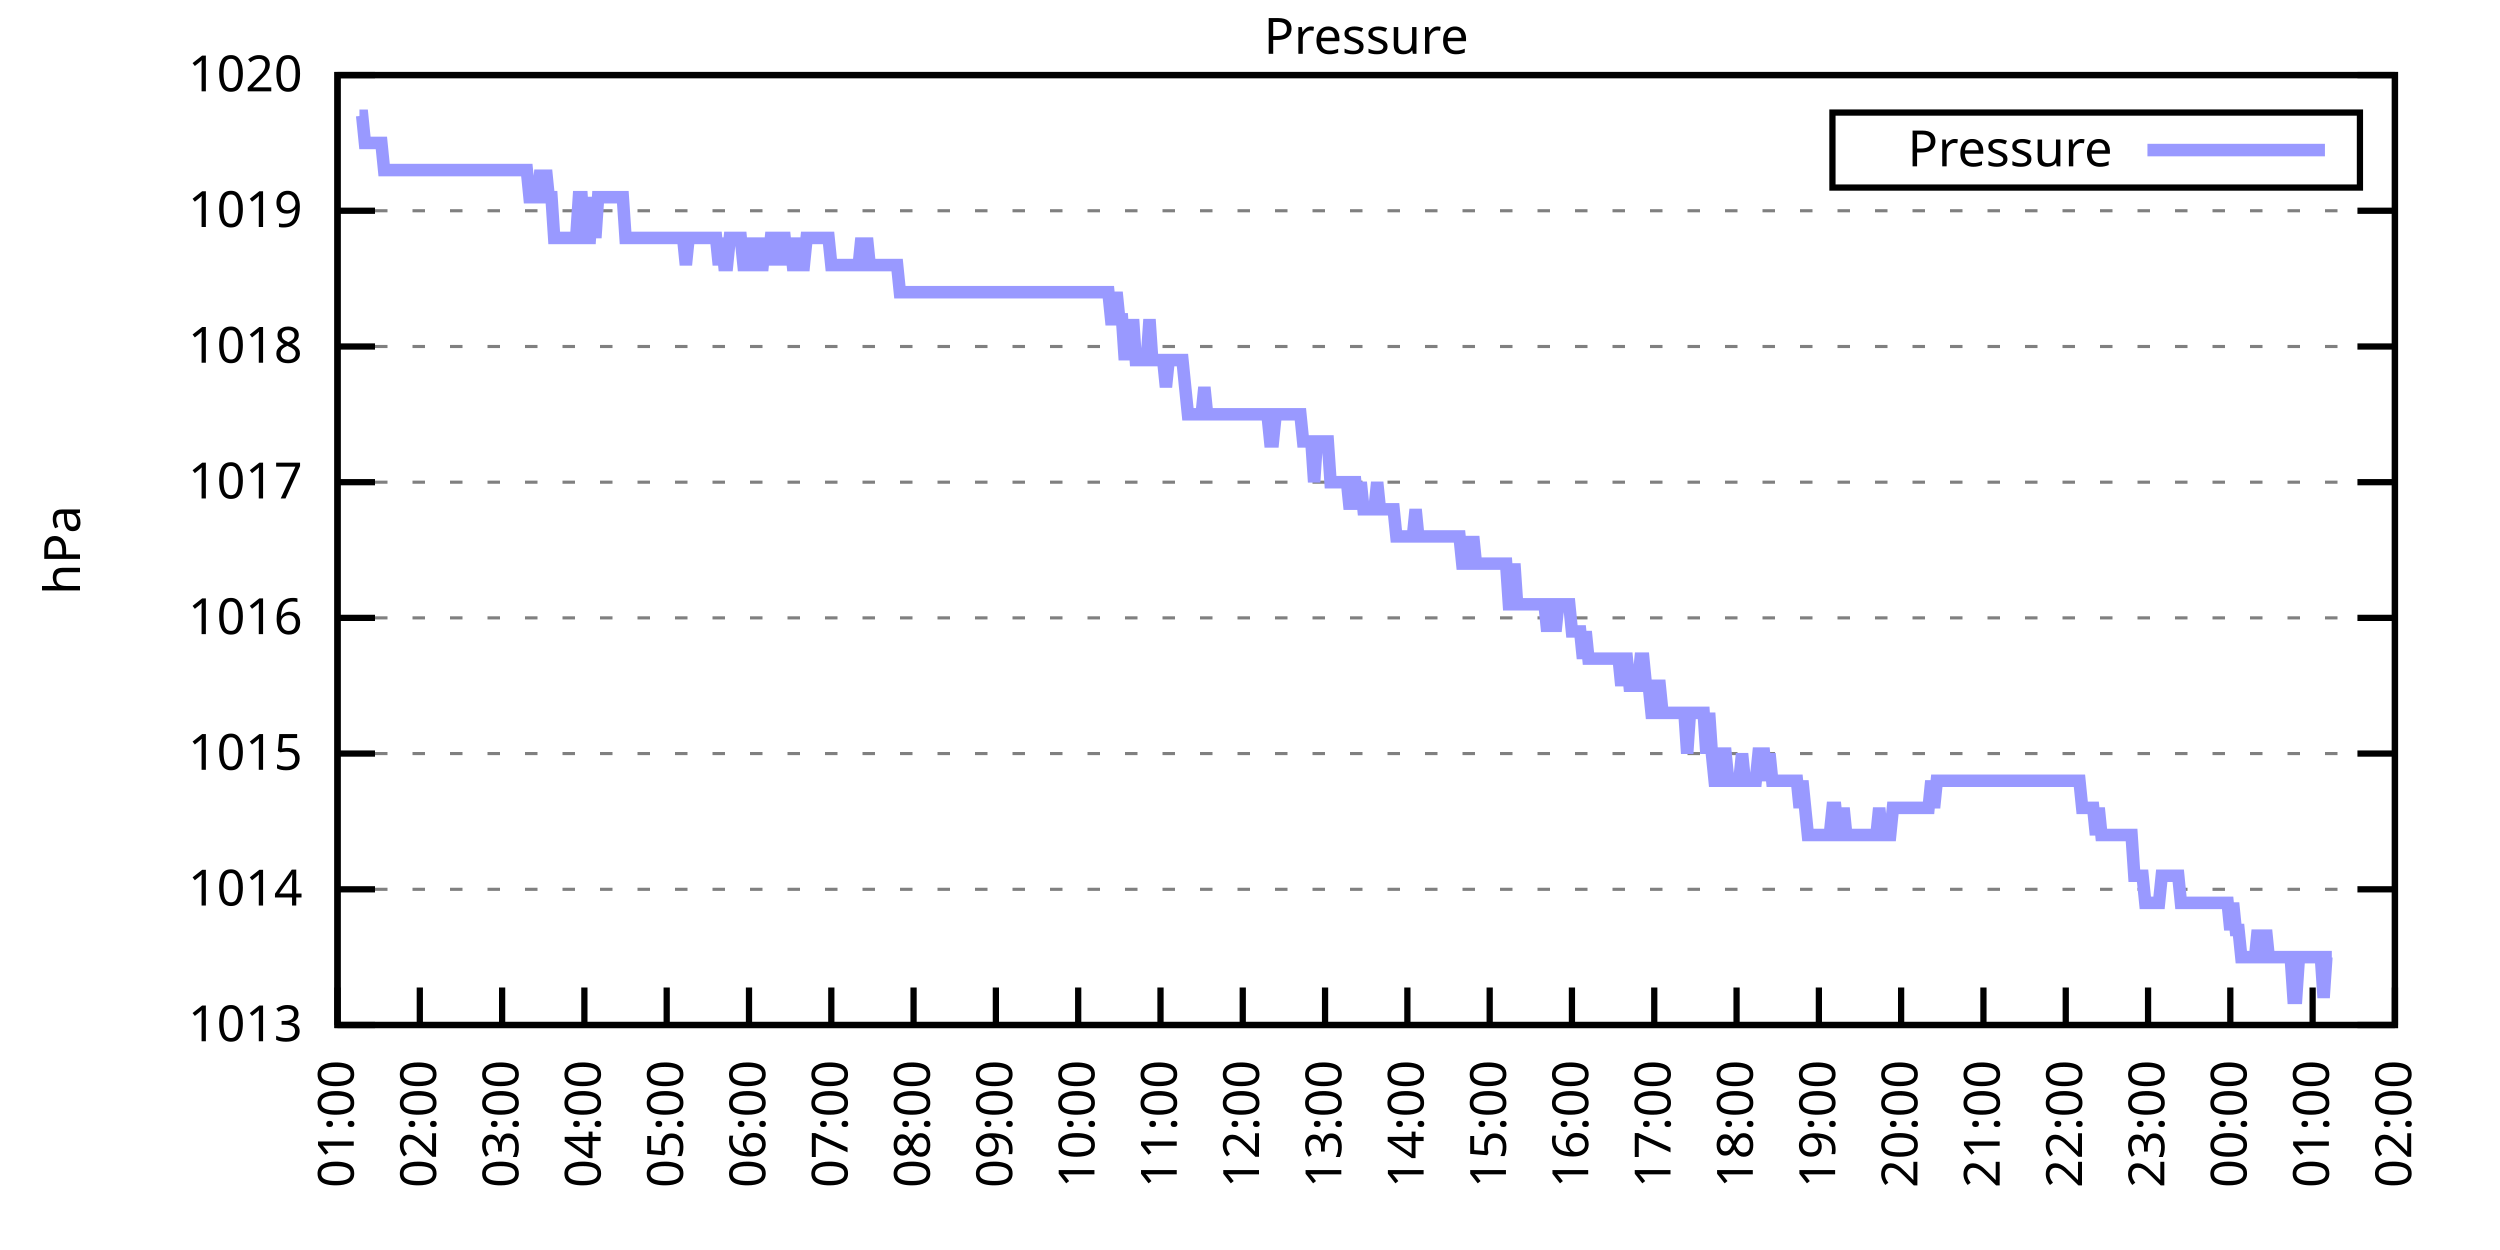
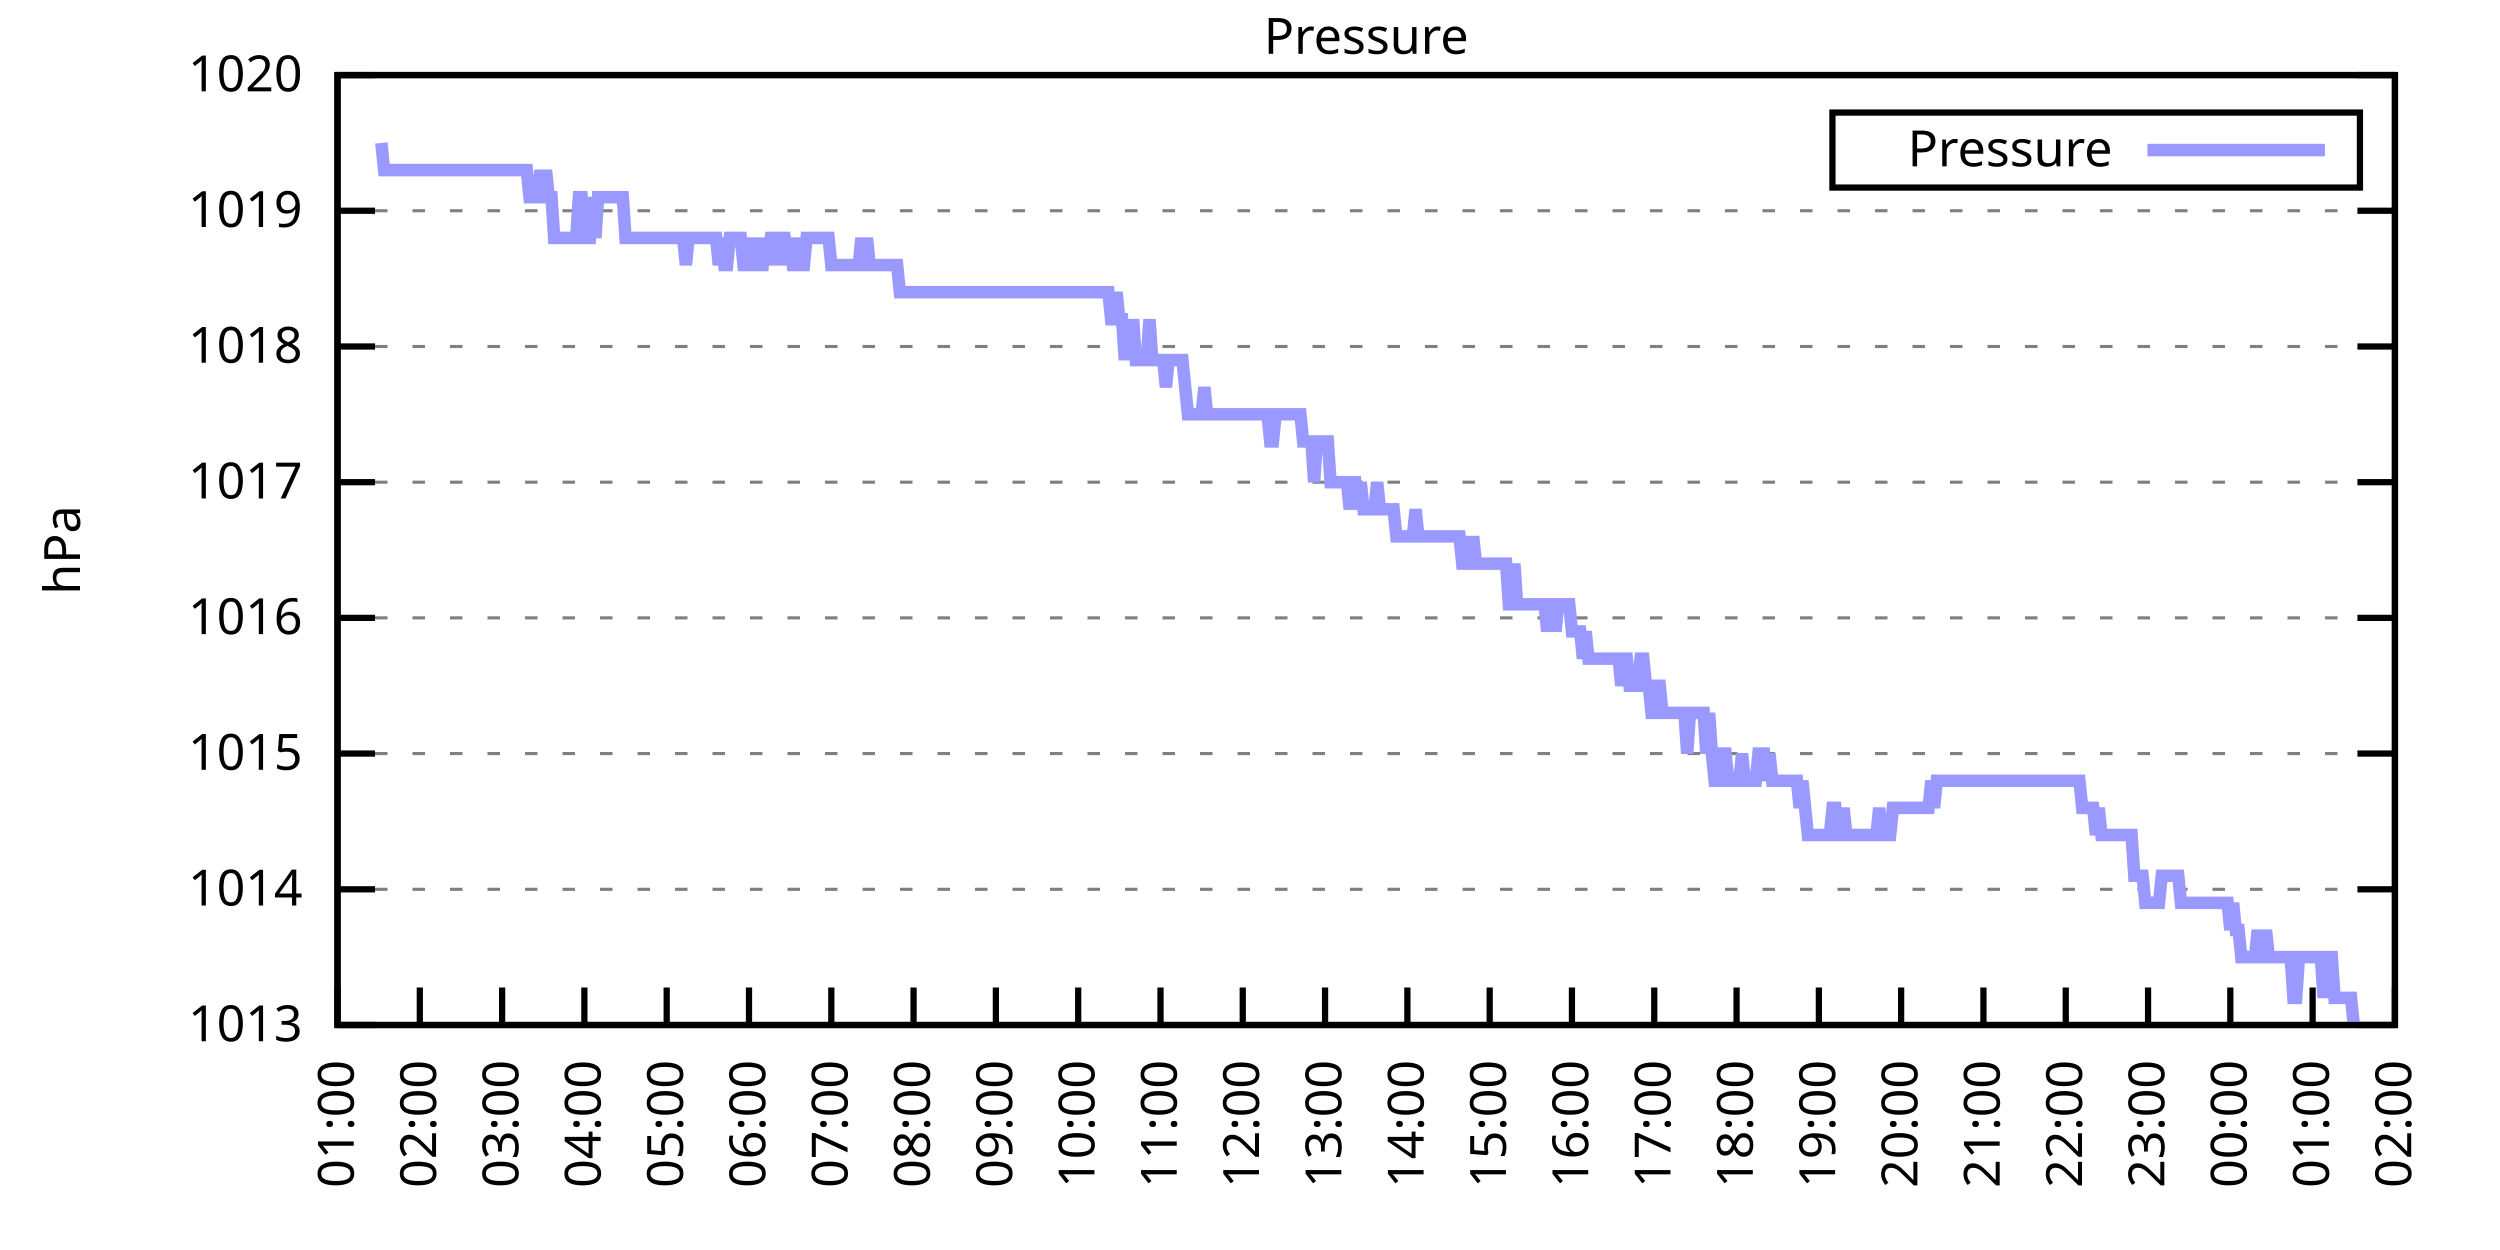
<svg xmlns="http://www.w3.org/2000/svg" xmlns:xlink="http://www.w3.org/1999/xlink" width="400" height="200" viewBox="0 0 400 200">
  <g id="gnuplot_canvas">
    <rect x="0" y="0" width="400" height="200" fill="none" />
    <defs>
      <circle id="gpDot" r="0.5" stroke-width="0.5" stroke="currentColor" />
      <path id="gpPt0" stroke-width="0.333" stroke="currentColor" d="M-1,0 h2 M0,-1 v2" />
      <path id="gpPt1" stroke-width="0.333" stroke="currentColor" d="M-1,-1 L1,1 M1,-1 L-1,1" />
      <path id="gpPt2" stroke-width="0.333" stroke="currentColor" d="M-1,0 L1,0 M0,-1 L0,1 M-1,-1 L1,1 M-1,1 L1,-1" />
      <rect id="gpPt3" stroke-width="0.333" stroke="currentColor" x="-1" y="-1" width="2" height="2" />
      <rect id="gpPt4" stroke-width="0.333" stroke="currentColor" fill="currentColor" x="-1" y="-1" width="2" height="2" />
      <circle id="gpPt5" stroke-width="0.333" stroke="currentColor" cx="0" cy="0" r="1" />
      <use xlink:href="#gpPt5" id="gpPt6" fill="currentColor" stroke="none" />
      <path id="gpPt7" stroke-width="0.333" stroke="currentColor" d="M0,-1.33 L-1.33,0.67 L1.33,0.67 z" />
      <use xlink:href="#gpPt7" id="gpPt8" fill="currentColor" stroke="none" />
      <use xlink:href="#gpPt7" id="gpPt9" stroke="currentColor" transform="rotate(180)" />
      <use xlink:href="#gpPt9" id="gpPt10" fill="currentColor" stroke="none" />
      <use xlink:href="#gpPt3" id="gpPt11" stroke="currentColor" transform="rotate(45)" />
      <use xlink:href="#gpPt11" id="gpPt12" fill="currentColor" stroke="none" />
      <path id="gpPt13" stroke-width="0.333" stroke="currentColor" d="M0,1.330 L1.265,0.411 L0.782,-1.067 L-0.782,-1.076 L-1.265,0.411 z" />
      <use xlink:href="#gpPt13" id="gpPt14" fill="currentColor" stroke="none" />
      <filter id="textbox" filterUnits="objectBoundingBox" x="0" y="0" height="1" width="1">
        <feFlood flood-color="white" flood-opacity="1" result="bgnd" />
        <feComposite in="SourceGraphic" in2="bgnd" operator="atop" />
      </filter>
      <filter id="greybox" filterUnits="objectBoundingBox" x="0" y="0" height="1" width="1">
        <feFlood flood-color="lightgrey" flood-opacity="1" result="grey" />
        <feComposite in="SourceGraphic" in2="grey" operator="atop" />
      </filter>
    </defs>
    <g fill="none" color="white" stroke="currentColor" stroke-width="1.00" stroke-linecap="butt" stroke-linejoin="miter">
</g>
    <g fill="none" color="black" stroke="currentColor" stroke-width="1.00" stroke-linecap="butt" stroke-linejoin="miter">
      <g stroke="none" shape-rendering="crispEdges">
        <polygon fill="rgb(255, 255, 255)" points="54.00,164.00 383.18,164.00 383.18,12.02 54.00,12.02 " />
      </g>
    </g>
    <g fill="none" color="black" stroke="currentColor" stroke-width="1.00" stroke-linecap="butt" stroke-linejoin="miter">
</g>
    <g fill="none" color="black" stroke="black" stroke-width="0.50" stroke-linecap="butt" stroke-linejoin="miter">
</g>
    <g fill="none" color="gray" stroke="currentColor" stroke-width="0.50" stroke-linecap="butt" stroke-linejoin="miter">
      <path stroke="gray" stroke-dasharray="2,4" class="gridline" d="M54.00,164.00 L383.19,164.00  " />
    </g>
    <g fill="none" color="gray" stroke="gray" stroke-width="1.00" stroke-linecap="butt" stroke-linejoin="miter">
</g>
    <g fill="none" color="black" stroke="currentColor" stroke-width="1.00" stroke-linecap="butt" stroke-linejoin="miter">
      <path stroke="black" d="M54.00,164.00 L60.00,164.00 M383.19,164.00 L377.19,164.00  " />
      <g transform="translate(48.40,166.60)" stroke="none" fill="black" font-family="Sans" font-size="8.00" text-anchor="end">
        <text>
          <tspan font-family="Sans"> 1013</tspan>
        </text>
      </g>
    </g>
    <g fill="none" color="black" stroke="currentColor" stroke-width="1.00" stroke-linecap="butt" stroke-linejoin="miter">
</g>
    <g fill="none" color="black" stroke="black" stroke-width="0.50" stroke-linecap="butt" stroke-linejoin="miter">
</g>
    <g fill="none" color="gray" stroke="currentColor" stroke-width="0.50" stroke-linecap="butt" stroke-linejoin="miter">
      <path stroke="gray" stroke-dasharray="2,4" class="gridline" d="M54.00,142.29 L383.19,142.29  " />
    </g>
    <g fill="none" color="gray" stroke="gray" stroke-width="1.00" stroke-linecap="butt" stroke-linejoin="miter">
</g>
    <g fill="none" color="black" stroke="currentColor" stroke-width="1.00" stroke-linecap="butt" stroke-linejoin="miter">
      <path stroke="black" d="M54.00,142.29 L60.00,142.29 M383.19,142.29 L377.19,142.29  " />
      <g transform="translate(48.40,144.89)" stroke="none" fill="black" font-family="Sans" font-size="8.00" text-anchor="end">
        <text>
          <tspan font-family="Sans"> 1014</tspan>
        </text>
      </g>
    </g>
    <g fill="none" color="black" stroke="currentColor" stroke-width="1.00" stroke-linecap="butt" stroke-linejoin="miter">
</g>
    <g fill="none" color="black" stroke="black" stroke-width="0.50" stroke-linecap="butt" stroke-linejoin="miter">
</g>
    <g fill="none" color="gray" stroke="currentColor" stroke-width="0.50" stroke-linecap="butt" stroke-linejoin="miter">
      <path stroke="gray" stroke-dasharray="2,4" class="gridline" d="M54.00,120.57 L383.19,120.57  " />
    </g>
    <g fill="none" color="gray" stroke="gray" stroke-width="1.00" stroke-linecap="butt" stroke-linejoin="miter">
</g>
    <g fill="none" color="black" stroke="currentColor" stroke-width="1.00" stroke-linecap="butt" stroke-linejoin="miter">
      <path stroke="black" d="M54.00,120.57 L60.00,120.57 M383.19,120.57 L377.19,120.57  " />
      <g transform="translate(48.40,123.17)" stroke="none" fill="black" font-family="Sans" font-size="8.00" text-anchor="end">
        <text>
          <tspan font-family="Sans"> 1015</tspan>
        </text>
      </g>
    </g>
    <g fill="none" color="black" stroke="currentColor" stroke-width="1.00" stroke-linecap="butt" stroke-linejoin="miter">
</g>
    <g fill="none" color="black" stroke="black" stroke-width="0.50" stroke-linecap="butt" stroke-linejoin="miter">
</g>
    <g fill="none" color="gray" stroke="currentColor" stroke-width="0.50" stroke-linecap="butt" stroke-linejoin="miter">
      <path stroke="gray" stroke-dasharray="2,4" class="gridline" d="M54.00,98.86 L383.19,98.86  " />
    </g>
    <g fill="none" color="gray" stroke="gray" stroke-width="1.00" stroke-linecap="butt" stroke-linejoin="miter">
</g>
    <g fill="none" color="black" stroke="currentColor" stroke-width="1.00" stroke-linecap="butt" stroke-linejoin="miter">
      <path stroke="black" d="M54.00,98.86 L60.00,98.86 M383.19,98.86 L377.19,98.86  " />
      <g transform="translate(48.40,101.46)" stroke="none" fill="black" font-family="Sans" font-size="8.00" text-anchor="end">
        <text>
          <tspan font-family="Sans"> 1016</tspan>
        </text>
      </g>
    </g>
    <g fill="none" color="black" stroke="currentColor" stroke-width="1.00" stroke-linecap="butt" stroke-linejoin="miter">
</g>
    <g fill="none" color="black" stroke="black" stroke-width="0.50" stroke-linecap="butt" stroke-linejoin="miter">
</g>
    <g fill="none" color="gray" stroke="currentColor" stroke-width="0.50" stroke-linecap="butt" stroke-linejoin="miter">
      <path stroke="gray" stroke-dasharray="2,4" class="gridline" d="M54.00,77.15 L383.19,77.15  " />
    </g>
    <g fill="none" color="gray" stroke="gray" stroke-width="1.00" stroke-linecap="butt" stroke-linejoin="miter">
</g>
    <g fill="none" color="black" stroke="currentColor" stroke-width="1.00" stroke-linecap="butt" stroke-linejoin="miter">
      <path stroke="black" d="M54.00,77.15 L60.00,77.15 M383.19,77.15 L377.19,77.15  " />
      <g transform="translate(48.40,79.75)" stroke="none" fill="black" font-family="Sans" font-size="8.00" text-anchor="end">
        <text>
          <tspan font-family="Sans"> 1017</tspan>
        </text>
      </g>
    </g>
    <g fill="none" color="black" stroke="currentColor" stroke-width="1.00" stroke-linecap="butt" stroke-linejoin="miter">
</g>
    <g fill="none" color="black" stroke="black" stroke-width="0.50" stroke-linecap="butt" stroke-linejoin="miter">
</g>
    <g fill="none" color="gray" stroke="currentColor" stroke-width="0.50" stroke-linecap="butt" stroke-linejoin="miter">
      <path stroke="gray" stroke-dasharray="2,4" class="gridline" d="M54.00,55.44 L383.19,55.44  " />
    </g>
    <g fill="none" color="gray" stroke="gray" stroke-width="1.00" stroke-linecap="butt" stroke-linejoin="miter">
</g>
    <g fill="none" color="black" stroke="currentColor" stroke-width="1.00" stroke-linecap="butt" stroke-linejoin="miter">
      <path stroke="black" d="M54.00,55.44 L60.00,55.44 M383.19,55.44 L377.19,55.44  " />
      <g transform="translate(48.40,58.04)" stroke="none" fill="black" font-family="Sans" font-size="8.00" text-anchor="end">
        <text>
          <tspan font-family="Sans"> 1018</tspan>
        </text>
      </g>
    </g>
    <g fill="none" color="black" stroke="currentColor" stroke-width="1.00" stroke-linecap="butt" stroke-linejoin="miter">
</g>
    <g fill="none" color="black" stroke="black" stroke-width="0.50" stroke-linecap="butt" stroke-linejoin="miter">
</g>
    <g fill="none" color="gray" stroke="currentColor" stroke-width="0.50" stroke-linecap="butt" stroke-linejoin="miter">
      <path stroke="gray" stroke-dasharray="2,4" class="gridline" d="M54.00,33.72 L383.19,33.72  " />
    </g>
    <g fill="none" color="gray" stroke="gray" stroke-width="1.00" stroke-linecap="butt" stroke-linejoin="miter">
</g>
    <g fill="none" color="black" stroke="currentColor" stroke-width="1.00" stroke-linecap="butt" stroke-linejoin="miter">
      <path stroke="black" d="M54.00,33.72 L60.00,33.72 M383.19,33.72 L377.19,33.72  " />
      <g transform="translate(48.40,36.32)" stroke="none" fill="black" font-family="Sans" font-size="8.00" text-anchor="end">
        <text>
          <tspan font-family="Sans"> 1019</tspan>
        </text>
      </g>
    </g>
    <g fill="none" color="black" stroke="currentColor" stroke-width="1.00" stroke-linecap="butt" stroke-linejoin="miter">
</g>
    <g fill="none" color="black" stroke="black" stroke-width="0.50" stroke-linecap="butt" stroke-linejoin="miter">
</g>
    <g fill="none" color="gray" stroke="currentColor" stroke-width="0.50" stroke-linecap="butt" stroke-linejoin="miter">
      <path stroke="gray" stroke-dasharray="2,4" class="gridline" d="M54.00,12.01 L383.19,12.01  " />
    </g>
    <g fill="none" color="gray" stroke="gray" stroke-width="1.00" stroke-linecap="butt" stroke-linejoin="miter">
</g>
    <g fill="none" color="black" stroke="currentColor" stroke-width="1.00" stroke-linecap="butt" stroke-linejoin="miter">
      <path stroke="black" d="M54.00,12.01 L60.00,12.01 M383.19,12.01 L377.19,12.01  " />
      <g transform="translate(48.40,14.61)" stroke="none" fill="black" font-family="Sans" font-size="8.00" text-anchor="end">
        <text>
          <tspan font-family="Sans"> 1020</tspan>
        </text>
      </g>
    </g>
    <g fill="none" color="black" stroke="currentColor" stroke-width="1.00" stroke-linecap="butt" stroke-linejoin="miter">
      <path stroke="black" d="M54.00,164.00 L54.00,158.00  " />
      <g transform="translate(56.60,169.60) rotate(270.00)" stroke="none" fill="black" font-family="Sans" font-size="8.00" text-anchor="end">
        <text>
          <tspan font-family="Sans">01:00</tspan>
        </text>
      </g>
    </g>
    <g fill="none" color="black" stroke="currentColor" stroke-width="1.00" stroke-linecap="butt" stroke-linejoin="miter">
      <path stroke="black" d="M67.17,164.00 L67.17,158.00  " />
      <g transform="translate(69.77,169.60) rotate(270.00)" stroke="none" fill="black" font-family="Sans" font-size="8.00" text-anchor="end">
        <text>
          <tspan font-family="Sans">02:00</tspan>
        </text>
      </g>
    </g>
    <g fill="none" color="black" stroke="currentColor" stroke-width="1.00" stroke-linecap="butt" stroke-linejoin="miter">
      <path stroke="black" d="M80.34,164.00 L80.34,158.00  " />
      <g transform="translate(82.94,169.60) rotate(270.00)" stroke="none" fill="black" font-family="Sans" font-size="8.00" text-anchor="end">
        <text>
          <tspan font-family="Sans">03:00</tspan>
        </text>
      </g>
    </g>
    <g fill="none" color="black" stroke="currentColor" stroke-width="1.00" stroke-linecap="butt" stroke-linejoin="miter">
      <path stroke="black" d="M93.50,164.00 L93.50,158.00  " />
      <g transform="translate(96.10,169.60) rotate(270.00)" stroke="none" fill="black" font-family="Sans" font-size="8.00" text-anchor="end">
        <text>
          <tspan font-family="Sans">04:00</tspan>
        </text>
      </g>
    </g>
    <g fill="none" color="black" stroke="currentColor" stroke-width="1.00" stroke-linecap="butt" stroke-linejoin="miter">
      <path stroke="black" d="M106.67,164.00 L106.67,158.00  " />
      <g transform="translate(109.27,169.60) rotate(270.00)" stroke="none" fill="black" font-family="Sans" font-size="8.00" text-anchor="end">
        <text>
          <tspan font-family="Sans">05:00</tspan>
        </text>
      </g>
    </g>
    <g fill="none" color="black" stroke="currentColor" stroke-width="1.00" stroke-linecap="butt" stroke-linejoin="miter">
      <path stroke="black" d="M119.84,164.00 L119.84,158.00  " />
      <g transform="translate(122.44,169.60) rotate(270.00)" stroke="none" fill="black" font-family="Sans" font-size="8.00" text-anchor="end">
        <text>
          <tspan font-family="Sans">06:00</tspan>
        </text>
      </g>
    </g>
    <g fill="none" color="black" stroke="currentColor" stroke-width="1.00" stroke-linecap="butt" stroke-linejoin="miter">
      <path stroke="black" d="M133.01,164.00 L133.01,158.00  " />
      <g transform="translate(135.61,169.60) rotate(270.00)" stroke="none" fill="black" font-family="Sans" font-size="8.00" text-anchor="end">
        <text>
          <tspan font-family="Sans">07:00</tspan>
        </text>
      </g>
    </g>
    <g fill="none" color="black" stroke="currentColor" stroke-width="1.00" stroke-linecap="butt" stroke-linejoin="miter">
      <path stroke="black" d="M146.17,164.00 L146.17,158.00  " />
      <g transform="translate(148.77,169.60) rotate(270.00)" stroke="none" fill="black" font-family="Sans" font-size="8.00" text-anchor="end">
        <text>
          <tspan font-family="Sans">08:00</tspan>
        </text>
      </g>
    </g>
    <g fill="none" color="black" stroke="currentColor" stroke-width="1.00" stroke-linecap="butt" stroke-linejoin="miter">
      <path stroke="black" d="M159.34,164.00 L159.34,158.00  " />
      <g transform="translate(161.94,169.60) rotate(270.00)" stroke="none" fill="black" font-family="Sans" font-size="8.00" text-anchor="end">
        <text>
          <tspan font-family="Sans">09:00</tspan>
        </text>
      </g>
    </g>
    <g fill="none" color="black" stroke="currentColor" stroke-width="1.00" stroke-linecap="butt" stroke-linejoin="miter">
      <path stroke="black" d="M172.51,164.00 L172.51,158.00  " />
      <g transform="translate(175.11,169.60) rotate(270.00)" stroke="none" fill="black" font-family="Sans" font-size="8.00" text-anchor="end">
        <text>
          <tspan font-family="Sans">10:00</tspan>
        </text>
      </g>
    </g>
    <g fill="none" color="black" stroke="currentColor" stroke-width="1.00" stroke-linecap="butt" stroke-linejoin="miter">
      <path stroke="black" d="M185.68,164.00 L185.68,158.00  " />
      <g transform="translate(188.28,169.60) rotate(270.00)" stroke="none" fill="black" font-family="Sans" font-size="8.00" text-anchor="end">
        <text>
          <tspan font-family="Sans">11:00</tspan>
        </text>
      </g>
    </g>
    <g fill="none" color="black" stroke="currentColor" stroke-width="1.00" stroke-linecap="butt" stroke-linejoin="miter">
      <path stroke="black" d="M198.84,164.00 L198.84,158.00  " />
      <g transform="translate(201.44,169.60) rotate(270.00)" stroke="none" fill="black" font-family="Sans" font-size="8.00" text-anchor="end">
        <text>
          <tspan font-family="Sans">12:00</tspan>
        </text>
      </g>
    </g>
    <g fill="none" color="black" stroke="currentColor" stroke-width="1.00" stroke-linecap="butt" stroke-linejoin="miter">
      <path stroke="black" d="M212.01,164.00 L212.01,158.00  " />
      <g transform="translate(214.61,169.60) rotate(270.00)" stroke="none" fill="black" font-family="Sans" font-size="8.00" text-anchor="end">
        <text>
          <tspan font-family="Sans">13:00</tspan>
        </text>
      </g>
    </g>
    <g fill="none" color="black" stroke="currentColor" stroke-width="1.00" stroke-linecap="butt" stroke-linejoin="miter">
      <path stroke="black" d="M225.18,164.00 L225.18,158.00  " />
      <g transform="translate(227.78,169.60) rotate(270.00)" stroke="none" fill="black" font-family="Sans" font-size="8.00" text-anchor="end">
        <text>
          <tspan font-family="Sans">14:00</tspan>
        </text>
      </g>
    </g>
    <g fill="none" color="black" stroke="currentColor" stroke-width="1.00" stroke-linecap="butt" stroke-linejoin="miter">
      <path stroke="black" d="M238.35,164.00 L238.35,158.00  " />
      <g transform="translate(240.95,169.60) rotate(270.00)" stroke="none" fill="black" font-family="Sans" font-size="8.00" text-anchor="end">
        <text>
          <tspan font-family="Sans">15:00</tspan>
        </text>
      </g>
    </g>
    <g fill="none" color="black" stroke="currentColor" stroke-width="1.00" stroke-linecap="butt" stroke-linejoin="miter">
      <path stroke="black" d="M251.51,164.00 L251.51,158.00  " />
      <g transform="translate(254.11,169.60) rotate(270.00)" stroke="none" fill="black" font-family="Sans" font-size="8.00" text-anchor="end">
        <text>
          <tspan font-family="Sans">16:00</tspan>
        </text>
      </g>
    </g>
    <g fill="none" color="black" stroke="currentColor" stroke-width="1.00" stroke-linecap="butt" stroke-linejoin="miter">
      <path stroke="black" d="M264.68,164.00 L264.68,158.00  " />
      <g transform="translate(267.28,169.60) rotate(270.00)" stroke="none" fill="black" font-family="Sans" font-size="8.00" text-anchor="end">
        <text>
          <tspan font-family="Sans">17:00</tspan>
        </text>
      </g>
    </g>
    <g fill="none" color="black" stroke="currentColor" stroke-width="1.00" stroke-linecap="butt" stroke-linejoin="miter">
      <path stroke="black" d="M277.85,164.00 L277.85,158.00  " />
      <g transform="translate(280.45,169.60) rotate(270.00)" stroke="none" fill="black" font-family="Sans" font-size="8.00" text-anchor="end">
        <text>
          <tspan font-family="Sans">18:00</tspan>
        </text>
      </g>
    </g>
    <g fill="none" color="black" stroke="currentColor" stroke-width="1.00" stroke-linecap="butt" stroke-linejoin="miter">
      <path stroke="black" d="M291.02,164.00 L291.02,158.00  " />
      <g transform="translate(293.62,169.60) rotate(270.00)" stroke="none" fill="black" font-family="Sans" font-size="8.00" text-anchor="end">
        <text>
          <tspan font-family="Sans">19:00</tspan>
        </text>
      </g>
    </g>
    <g fill="none" color="black" stroke="currentColor" stroke-width="1.00" stroke-linecap="butt" stroke-linejoin="miter">
      <path stroke="black" d="M304.18,164.00 L304.18,158.00  " />
      <g transform="translate(306.78,169.60) rotate(270.00)" stroke="none" fill="black" font-family="Sans" font-size="8.00" text-anchor="end">
        <text>
          <tspan font-family="Sans">20:00</tspan>
        </text>
      </g>
    </g>
    <g fill="none" color="black" stroke="currentColor" stroke-width="1.00" stroke-linecap="butt" stroke-linejoin="miter">
      <path stroke="black" d="M317.35,164.00 L317.35,158.00  " />
      <g transform="translate(319.95,169.60) rotate(270.00)" stroke="none" fill="black" font-family="Sans" font-size="8.00" text-anchor="end">
        <text>
          <tspan font-family="Sans">21:00</tspan>
        </text>
      </g>
    </g>
    <g fill="none" color="black" stroke="currentColor" stroke-width="1.00" stroke-linecap="butt" stroke-linejoin="miter">
      <path stroke="black" d="M330.52,164.00 L330.52,158.00  " />
      <g transform="translate(333.12,169.60) rotate(270.00)" stroke="none" fill="black" font-family="Sans" font-size="8.00" text-anchor="end">
        <text>
          <tspan font-family="Sans">22:00</tspan>
        </text>
      </g>
    </g>
    <g fill="none" color="black" stroke="currentColor" stroke-width="1.00" stroke-linecap="butt" stroke-linejoin="miter">
      <path stroke="black" d="M343.69,164.00 L343.69,158.00  " />
      <g transform="translate(346.29,169.60) rotate(270.00)" stroke="none" fill="black" font-family="Sans" font-size="8.00" text-anchor="end">
        <text>
          <tspan font-family="Sans">23:00</tspan>
        </text>
      </g>
    </g>
    <g fill="none" color="black" stroke="currentColor" stroke-width="1.00" stroke-linecap="butt" stroke-linejoin="miter">
      <path stroke="black" d="M356.85,164.00 L356.85,158.00  " />
      <g transform="translate(359.45,169.60) rotate(270.00)" stroke="none" fill="black" font-family="Sans" font-size="8.00" text-anchor="end">
        <text>
          <tspan font-family="Sans">00:00</tspan>
        </text>
      </g>
    </g>
    <g fill="none" color="black" stroke="currentColor" stroke-width="1.00" stroke-linecap="butt" stroke-linejoin="miter">
      <path stroke="black" d="M370.02,164.00 L370.02,158.00  " />
      <g transform="translate(372.62,169.60) rotate(270.00)" stroke="none" fill="black" font-family="Sans" font-size="8.00" text-anchor="end">
        <text>
          <tspan font-family="Sans">01:00</tspan>
        </text>
      </g>
    </g>
    <g fill="none" color="black" stroke="currentColor" stroke-width="1.00" stroke-linecap="butt" stroke-linejoin="miter">
      <path stroke="black" d="M383.19,164.00 L383.19,158.00  " />
      <g transform="translate(385.79,169.60) rotate(270.00)" stroke="none" fill="black" font-family="Sans" font-size="8.00" text-anchor="end">
        <text>
          <tspan font-family="Sans">02:00</tspan>
        </text>
      </g>
    </g>
    <g fill="none" color="black" stroke="currentColor" stroke-width="1.00" stroke-linecap="butt" stroke-linejoin="miter">
</g>
    <g fill="none" color="black" stroke="currentColor" stroke-width="1.00" stroke-linecap="butt" stroke-linejoin="miter">
      <path stroke="black" d="M54.00,12.01 L54.00,164.00 L383.19,164.00 L383.19,12.01 L54.00,12.01 Z  " />
    </g>
    <g fill="none" color="black" stroke="currentColor" stroke-width="1.00" stroke-linecap="butt" stroke-linejoin="miter">
</g>
    <g fill="none" color="black" stroke="currentColor" stroke-width="1.00" stroke-linecap="butt" stroke-linejoin="miter">
      <path stroke="black" d="M293.19,30.01 L293.19,18.01 L377.59,18.01 L377.59,30.01 L293.19,30.01 Z  " />
    </g>
    <g id="Pressure_plot_1">
      <g fill="none" color="white" stroke="black" stroke-width="2.00" stroke-linecap="butt" stroke-linejoin="miter">
</g>
      <g fill="none" color="black" stroke="currentColor" stroke-width="2.00" stroke-linecap="butt" stroke-linejoin="miter">
        <g transform="translate(337.99,26.61)" stroke="none" fill="black" font-family="Sans" font-size="8.00" text-anchor="end">
          <text>
            <tspan font-family="Sans">Pressure</tspan>
          </text>
        </g>
      </g>
      <g fill="none" color="black" stroke="currentColor" stroke-width="2.00" stroke-linecap="butt" stroke-linejoin="miter">
-         <path stroke="rgb(153, 153, 255)" d="M343.59,24.01 L371.99,24.01 M57.51,18.52 L57.95,18.52 L58.39,22.87 L58.83,22.87 L59.27,22.87 L59.71,22.87   L60.14,22.87 L60.58,22.87 L61.02,22.87 L61.46,27.21 L61.90,27.21 L62.34,27.21 L62.78,27.21 L63.22,27.21   L63.66,27.21 L64.10,27.21 L64.53,27.21 L64.97,27.21 L65.41,27.21 L65.85,27.21 L66.29,27.21 L66.73,27.21   L67.17,27.21 L67.61,27.21 L68.05,27.21 L68.48,27.21 L68.92,27.21 L69.36,27.21 L69.80,27.21 L70.24,27.21   L70.68,27.21 L71.12,27.21 L71.56,27.21 L72.00,27.21 L72.43,27.21 L72.87,27.21 L73.31,27.21 L73.75,27.21   L74.19,27.21 L74.63,27.21 L75.07,27.21 L75.51,27.21 L75.95,27.21 L76.38,27.21 L76.82,27.21 L77.26,27.21   L77.70,27.21 L78.14,27.21 L78.58,27.21 L79.02,27.21 L79.46,27.21 L79.90,27.21 L80.34,27.21 L80.77,27.21   L81.21,27.21 L81.65,27.21 L82.09,27.21 L82.53,27.21 L82.97,27.21 L83.41,27.21 L83.85,27.21 L84.29,27.21   L84.72,31.55 L85.16,31.55 L85.60,31.55 L86.04,31.55 L86.48,27.21 L86.92,31.55 L87.36,27.21 L87.80,31.55   L88.24,31.55 L88.67,38.07 L89.11,38.07 L89.55,38.07 L89.99,38.07 L90.43,38.07 L90.87,38.07 L91.31,38.07   L91.75,38.07 L92.19,38.07 L92.62,31.55 L93.06,31.55 L93.50,38.07 L93.94,38.07 L94.38,38.07 L94.82,31.55   L95.26,38.07 L95.70,31.55 L96.14,31.55 L96.58,31.55 L97.01,31.55 L97.45,31.55 L97.89,31.55 L98.33,31.55   L98.77,31.55 L99.21,31.55 L99.65,31.55 L100.09,38.07 L100.53,38.07 L100.96,38.07 L101.40,38.07 L101.84,38.07   L102.28,38.07 L102.72,38.07 L103.16,38.07 L103.60,38.07 L104.04,38.07 L104.48,38.07 L104.91,38.07 L105.35,38.07   L105.79,38.07 L106.23,38.07 L106.67,38.07 L107.11,38.07 L107.55,38.07 L107.99,38.07 L108.43,38.07 L108.87,38.07   L109.30,38.07 L109.74,42.41 L110.18,38.07 L110.62,38.07 L111.06,38.07 L111.50,38.07 L111.94,38.07 L112.38,38.07   L112.82,38.07 L113.25,38.07 L113.69,38.07 L114.13,38.07 L114.57,38.07 L115.01,42.41 L115.45,38.07 L115.89,42.41   L116.33,42.41 L116.77,38.07 L117.20,38.07 L117.64,38.07 L118.08,38.07 L118.52,38.07 L118.96,42.41 L119.40,42.41   L119.84,42.41 L120.28,38.07 L120.72,42.41 L121.15,38.07 L121.59,42.41 L122.03,42.41 L122.47,38.07 L122.91,42.41   L123.35,38.07 L123.79,38.07 L124.23,42.41 L124.67,38.07 L125.11,38.07 L125.54,38.07 L125.98,42.41 L126.42,38.07   L126.86,42.41 L127.30,42.41 L127.74,38.07 L128.18,42.41 L128.62,42.41 L129.06,38.07 L129.49,38.07 L129.93,38.07   L130.37,38.07 L130.81,38.07 L131.25,38.07 L131.69,38.07 L132.13,38.07 L132.57,38.07 L133.01,42.41 L133.44,42.41   L133.88,42.41 L134.32,42.41 L134.76,42.41 L135.20,42.41 L135.64,42.41 L136.08,42.41 L136.52,42.41 L136.96,42.41   L137.39,42.41 L137.83,38.07 L138.27,42.41 L138.71,38.07 L139.15,42.41 L139.59,42.41 L140.03,42.41 L140.47,42.41   L140.91,42.41 L141.35,42.41 L141.78,42.41 L142.22,42.41 L142.66,42.41 L143.10,42.41 L143.54,42.41 L143.98,46.75   L144.42,46.75 L144.86,46.75 L145.30,46.75 L145.73,46.75 L146.17,46.75 L146.61,46.75 L147.05,46.75 L147.49,46.75   L147.93,46.75 L148.37,46.75 L148.81,46.75 L149.25,46.75 L149.68,46.75 L150.12,46.75 L150.56,46.75 L151.00,46.75   L151.44,46.75 L151.88,46.75 L152.32,46.75 L152.76,46.75 L153.20,46.75 L153.63,46.75 L154.07,46.75 L154.51,46.75   L154.95,46.75 L155.39,46.75 L155.83,46.75 L156.27,46.75 L156.71,46.75 L157.15,46.75 L157.59,46.75 L158.02,46.75   L158.46,46.75 L158.90,46.75 L159.34,46.75 L159.78,46.75 L160.22,46.75 L160.66,46.75 L161.10,46.75 L161.54,46.75   L161.97,46.75 L162.41,46.75 L162.85,46.75 L163.29,46.75 L163.73,46.75 L164.17,46.75 L164.61,46.75 L165.05,46.75   L165.49,46.75 L165.92,46.75 L166.36,46.75 L166.80,46.75 L167.24,46.75 L167.68,46.75 L168.12,46.75 L168.56,46.75   L169.00,46.75 L169.44,46.75 L169.87,46.75 L170.31,46.75 L170.75,46.75 L171.19,46.75 L171.63,46.75 L172.07,46.75   L172.51,46.75 L172.95,46.75 L173.39,46.75 L173.83,46.75 L174.26,46.75 L174.70,46.75 L175.14,46.75 L175.58,46.75   L176.02,46.75 L176.46,46.75 L176.90,46.75 L177.34,46.75 L177.78,51.09 L178.21,51.09 L178.65,46.75 L179.09,51.09   L179.53,51.09 L179.97,57.61 L180.41,51.09 L180.85,57.61 L181.29,51.09 L181.73,57.61 L182.16,57.61 L182.60,57.61   L183.04,57.61 L183.48,57.61 L183.92,51.09 L184.36,57.61 L184.80,57.61 L185.24,57.61 L185.68,57.61 L186.11,57.61   L186.55,61.95 L186.99,57.61 L187.43,57.61 L187.87,57.61 L188.31,57.61 L188.75,57.61 L189.19,57.61 L189.63,61.95   L190.07,66.29 L190.50,66.29 L190.94,66.29 L191.38,66.29 L191.82,66.29 L192.26,66.29 L192.70,61.95 L193.14,66.29   L193.58,66.29 L194.02,66.29 L194.45,66.29 L194.89,66.29 L195.33,66.29 L195.77,66.29 L196.21,66.29 L196.65,66.29   L197.09,66.29 L197.53,66.29 L197.97,66.29 L198.40,66.29 L198.84,66.29 L199.28,66.29 L199.72,66.29 L200.16,66.29   L200.60,66.29 L201.04,66.29 L201.48,66.29 L201.92,66.29 L202.35,66.29 L202.79,66.29 L203.23,70.63 L203.67,70.63   L204.11,66.29 L204.55,66.29 L204.99,66.29 L205.43,66.29 L205.87,66.29 L206.31,66.29 L206.74,66.29 L207.18,66.29   L207.62,66.29 L208.06,66.29 L208.50,70.63 L208.94,70.63 L209.38,70.63 L209.82,70.63 L210.26,77.15 L210.69,70.63   L211.13,70.63 L211.57,70.63 L212.01,70.63 L212.45,70.63 L212.89,77.15 L213.33,77.15 L213.77,77.15 L214.21,77.15   L214.64,77.15 L215.08,77.15 L215.52,77.15 L215.96,81.49 L216.40,77.15 L216.84,77.15 L217.28,81.49 L217.72,77.15   L218.16,81.49 L218.60,81.49 L219.03,81.49 L219.47,81.49 L219.91,81.49 L220.35,77.15 L220.79,81.49 L221.23,81.49   L221.67,81.49 L222.11,81.49 L222.55,81.49 L222.98,81.49 L223.42,85.83 L223.86,85.83 L224.30,85.83 L224.74,85.83   L225.18,85.83 L225.62,85.83 L226.06,85.83 L226.50,81.49 L226.93,85.83 L227.37,85.83 L227.81,85.83 L228.25,85.83   L228.69,85.83 L229.13,85.83 L229.57,85.83 L230.01,85.83 L230.45,85.83 L230.88,85.83 L231.32,85.83 L231.76,85.83   L232.20,85.83 L232.64,85.83 L233.08,85.83 L233.52,85.83 L233.96,90.18 L234.40,90.18 L234.84,85.83 L235.27,90.18   L235.71,85.83 L236.15,90.18 L236.59,90.18 L237.03,90.18 L237.47,90.18 L237.91,90.18 L238.35,90.18 L238.79,90.18   L239.22,90.18 L239.66,90.18 L240.10,90.18 L240.54,90.18 L240.98,90.18 L241.42,96.69 L241.86,96.69 L242.30,90.18   L242.74,96.69 L243.17,96.69 L243.61,96.69 L244.05,96.69 L244.49,96.69 L244.93,96.69 L245.37,96.69 L245.81,96.69   L246.25,96.69 L246.69,96.69 L247.12,96.69 L247.56,101.03 L248.00,96.69 L248.44,96.69 L248.88,101.03 L249.32,96.69   L249.76,96.69 L250.20,96.69 L250.64,96.69 L251.08,96.69 L251.51,101.03 L251.95,101.03 L252.39,101.03 L252.83,101.03   L253.27,105.38 L253.71,101.03 L254.15,105.38 L254.59,105.38 L255.03,105.38 L255.46,105.38 L255.90,105.38 L256.34,105.38   L256.78,105.38 L257.22,105.38 L257.66,105.38 L258.10,105.38 L258.54,105.38 L258.98,105.38 L259.41,109.72 L259.85,105.38   L260.29,105.38 L260.73,109.72 L261.17,109.72 L261.61,109.72 L262.05,109.72 L262.49,105.38 L262.93,105.38 L263.36,109.72   L263.80,109.72 L264.24,114.06 L264.68,114.06 L265.12,109.72 L265.56,109.72 L266.00,114.06 L266.44,114.06 L266.88,114.06   L267.32,114.06 L267.75,114.06 L268.19,114.06 L268.63,114.06 L269.07,114.06 L269.51,114.06 L269.95,120.57 L270.39,114.06   L270.83,114.06 L271.27,114.06 L271.70,114.06 L272.14,114.06 L272.58,114.06 L273.02,120.57 L273.46,114.06 L273.90,120.57   L274.34,124.92 L274.78,124.92 L275.22,124.92 L275.65,120.57 L276.09,120.57 L276.53,124.92 L276.97,124.92 L277.41,124.92   L277.85,124.92 L278.29,124.92 L278.73,120.57 L279.17,124.92 L279.60,124.92 L280.04,124.92 L280.48,124.92 L280.92,124.92   L281.36,120.57 L281.80,120.57 L282.24,120.57 L282.68,124.92 L283.12,120.57 L283.56,124.92 L283.99,124.92 L284.43,124.92   L284.87,124.92 L285.31,124.92 L285.75,124.92 L286.19,124.92 L286.63,124.92 L287.07,124.92 L287.51,124.92 L287.94,129.26   L288.38,124.92 L288.82,129.26 L289.26,133.60 L289.70,133.60 L290.14,133.60 L290.58,133.60 L291.02,133.60 L291.46,133.60   L291.89,133.60 L292.33,133.60 L292.77,133.60 L293.21,129.26 L293.65,129.26 L294.09,133.60 L294.53,133.60 L294.97,129.26   L295.41,133.60 L295.84,133.60 L296.28,133.60 L296.72,133.60 L297.16,133.60 L297.60,133.60 L298.04,133.60 L298.48,133.60   L298.92,133.60 L299.36,133.60 L299.80,133.60 L300.23,133.60 L300.67,129.26 L301.11,133.60 L301.55,133.60 L301.99,133.60   L302.43,133.60 L302.87,129.26 L303.31,129.26 L303.75,129.26 L304.18,129.26 L304.62,129.26 L305.06,129.26 L305.50,129.26   L305.94,129.26 L306.38,129.26 L306.82,129.26 L307.26,129.26 L307.70,129.26 L308.13,129.26 L308.57,129.26 L309.01,124.92   L309.45,129.26 L309.89,124.92 L310.33,124.92 L310.77,124.92 L311.21,124.92 L311.65,124.92 L312.08,124.92 L312.52,124.92   L312.96,124.92 L313.40,124.92 L313.84,124.92 L314.28,124.92 L314.72,124.92 L315.16,124.92 L315.60,124.92 L316.04,124.92   L316.47,124.92 L316.91,124.92 L317.35,124.92 L317.79,124.92 L318.23,124.92 L318.67,124.92 L319.11,124.92 L319.55,124.92   L319.99,124.92 L320.42,124.92 L320.86,124.92 L321.30,124.92 L321.74,124.92 L322.18,124.92 L322.62,124.92 L323.06,124.92   L323.50,124.92 L323.94,124.92 L324.37,124.92 L324.81,124.92 L325.25,124.92 L325.69,124.92 L326.13,124.92 L326.57,124.92   L327.01,124.92 L327.45,124.92 L327.89,124.92 L328.33,124.92 L328.76,124.92 L329.20,124.92 L329.64,124.92 L330.08,124.92   L330.52,124.92 L330.96,124.92 L331.40,124.92 L331.84,124.92 L332.28,124.92 L332.71,124.92 L333.15,129.26 L333.59,129.26   L334.03,129.26 L334.47,129.26 L334.91,129.26 L335.35,133.60 L335.79,129.26 L336.23,133.60 L336.66,133.60 L337.10,133.60   L337.54,133.60 L337.98,133.60 L338.42,133.60 L338.86,133.60 L339.30,133.60 L339.74,133.60 L340.18,133.60 L340.61,133.60   L341.05,133.60 L341.49,140.12 L341.93,140.12 L342.37,140.12 L342.81,140.12 L343.25,144.46 L343.69,144.46 L344.13,144.46   L344.57,144.46 L345.00,144.46 L345.44,144.46 L345.88,140.12 L346.32,140.12 L346.76,140.12 L347.20,140.12 L347.64,140.12   L348.08,140.12 L348.52,140.12 L348.95,144.46 L349.39,144.46 L349.83,144.46 L350.27,144.46 L350.71,144.46 L351.15,144.46   L351.59,144.46 L352.03,144.46 L352.47,144.46 L352.90,144.46 L353.34,144.46 L353.78,144.46 L354.22,144.46 L354.66,144.46   L355.10,144.46 L355.54,144.46 L355.98,144.46 L356.42,144.46 L356.85,148.80 L357.29,144.46 L357.73,148.80 L358.17,148.80   L358.61,153.14 L359.05,153.14 L359.49,153.14 L359.93,153.14 L360.37,153.14 L360.81,153.14 L361.24,148.80 L361.68,153.14   L362.12,153.14 L362.56,148.80 L363.00,153.14 L363.44,153.14 L363.88,153.14 L364.32,153.14 L364.76,153.14 L365.19,153.14   L365.63,153.14 L366.07,153.14 L366.51,153.14 L366.95,159.66 L367.39,159.66 L367.83,153.14 L368.27,153.14 L368.71,153.14   L369.14,153.14 L369.58,153.14 L370.02,153.14 L370.46,153.14 L370.90,153.14 L371.34,153.14 L371.78,159.66 L372.22,153.14   L372.66,153.14 L373.09,153.14  " />
+         <path stroke="rgb(153, 153, 255)" d="M343.59,24.01 L371.99,24.01 M61.02,22.87 L61.46,27.21 L61.90,27.21 L62.34,27.21 L62.78,27.21 L63.22,27.21   L63.66,27.21 L64.10,27.21 L64.53,27.21 L64.97,27.21 L65.41,27.21 L65.85,27.21 L66.29,27.21 L66.73,27.21   L67.17,27.21 L67.61,27.21 L68.05,27.21 L68.48,27.21 L68.92,27.21 L69.36,27.21 L69.80,27.21 L70.24,27.21   L70.68,27.21 L71.12,27.21 L71.56,27.21 L72.00,27.21 L72.43,27.21 L72.87,27.21 L73.31,27.21 L73.75,27.21   L74.19,27.21 L74.63,27.21 L75.07,27.21 L75.51,27.21 L75.95,27.21 L76.38,27.21 L76.82,27.21 L77.26,27.21   L77.70,27.21 L78.14,27.21 L78.58,27.21 L79.02,27.21 L79.46,27.21 L79.90,27.21 L80.34,27.21 L80.77,27.21   L81.21,27.21 L81.65,27.21 L82.09,27.21 L82.53,27.21 L82.97,27.21 L83.41,27.21 L83.85,27.21 L84.29,27.21   L84.72,31.55 L85.16,31.55 L85.60,31.55 L86.04,31.55 L86.48,27.21 L86.92,31.55 L87.36,27.21 L87.80,31.55   L88.24,31.55 L88.67,38.07 L89.11,38.07 L89.55,38.07 L89.99,38.07 L90.43,38.07 L90.87,38.07 L91.31,38.07   L91.75,38.07 L92.19,38.07 L92.62,31.55 L93.06,31.55 L93.50,38.07 L93.94,38.07 L94.38,38.07 L94.82,31.55   L95.26,38.07 L95.70,31.55 L96.14,31.55 L96.58,31.55 L97.01,31.55 L97.45,31.55 L97.89,31.55 L98.33,31.55   L98.77,31.55 L99.21,31.55 L99.65,31.55 L100.09,38.07 L100.53,38.07 L100.96,38.07 L101.40,38.07 L101.84,38.07   L102.28,38.07 L102.72,38.07 L103.16,38.07 L103.60,38.07 L104.04,38.07 L104.48,38.07 L104.91,38.07 L105.35,38.07   L105.79,38.07 L106.23,38.07 L106.67,38.07 L107.11,38.07 L107.55,38.07 L107.99,38.07 L108.43,38.07 L108.87,38.07   L109.30,38.07 L109.74,42.41 L110.18,38.07 L110.62,38.07 L111.06,38.07 L111.50,38.07 L111.94,38.07 L112.38,38.07   L112.82,38.07 L113.25,38.07 L113.69,38.07 L114.13,38.07 L114.57,38.07 L115.01,42.41 L115.45,38.07 L115.89,42.41   L116.33,42.41 L116.77,38.07 L117.20,38.07 L117.64,38.07 L118.08,38.07 L118.52,38.07 L118.96,42.41 L119.40,42.41   L119.84,42.41 L120.28,38.07 L120.72,42.41 L121.15,38.07 L121.59,42.41 L122.03,42.41 L122.47,38.07 L122.91,42.41   L123.35,38.07 L123.79,38.07 L124.23,42.41 L124.67,38.07 L125.11,38.07 L125.54,38.07 L125.98,42.41 L126.42,38.07   L126.86,42.41 L127.30,42.41 L127.74,38.07 L128.18,42.41 L128.62,42.41 L129.06,38.07 L129.49,38.07 L129.93,38.07   L130.37,38.07 L130.81,38.07 L131.25,38.07 L131.69,38.07 L132.13,38.07 L132.57,38.07 L133.01,42.41 L133.44,42.41   L133.88,42.41 L134.32,42.41 L134.76,42.41 L135.20,42.41 L135.64,42.41 L136.08,42.41 L136.52,42.41 L136.96,42.41   L137.39,42.41 L137.83,38.07 L138.27,42.41 L138.71,38.07 L139.15,42.41 L139.59,42.41 L140.03,42.41 L140.47,42.41   L140.91,42.41 L141.35,42.41 L141.78,42.41 L142.22,42.41 L142.66,42.41 L143.10,42.41 L143.54,42.41 L143.98,46.75   L144.42,46.75 L144.86,46.75 L145.30,46.75 L145.73,46.75 L146.17,46.75 L146.61,46.75 L147.05,46.75 L147.49,46.75   L147.93,46.75 L148.37,46.75 L148.81,46.75 L149.25,46.75 L149.68,46.75 L150.12,46.75 L150.56,46.75 L151.00,46.75   L151.44,46.75 L151.88,46.75 L152.32,46.75 L152.76,46.75 L153.20,46.75 L153.63,46.75 L154.07,46.75 L154.51,46.75   L154.95,46.75 L155.39,46.75 L155.83,46.75 L156.27,46.75 L156.71,46.75 L157.15,46.75 L157.59,46.75 L158.02,46.75   L158.46,46.75 L158.90,46.75 L159.34,46.75 L159.78,46.75 L160.22,46.75 L160.66,46.75 L161.10,46.75 L161.54,46.75   L161.97,46.75 L162.41,46.75 L162.85,46.75 L163.29,46.75 L163.73,46.75 L164.17,46.75 L164.61,46.75 L165.05,46.75   L165.49,46.75 L165.92,46.75 L166.36,46.75 L166.80,46.75 L167.24,46.75 L167.68,46.75 L168.12,46.75 L168.56,46.75   L169.00,46.75 L169.44,46.75 L169.87,46.75 L170.31,46.75 L170.75,46.75 L171.19,46.75 L171.63,46.75 L172.07,46.75   L172.51,46.75 L172.95,46.75 L173.39,46.75 L173.83,46.75 L174.26,46.75 L174.70,46.75 L175.14,46.75 L175.58,46.75   L176.02,46.75 L176.46,46.75 L176.90,46.75 L177.34,46.75 L177.78,51.09 L178.21,51.09 L178.65,46.75 L179.09,51.09   L179.53,51.09 L179.97,57.61 L180.41,51.09 L180.85,57.61 L181.29,51.09 L181.73,57.61 L182.16,57.61 L182.60,57.61   L183.04,57.61 L183.48,57.61 L183.92,51.09 L184.36,57.61 L184.80,57.61 L185.24,57.61 L185.68,57.61 L186.11,57.61   L186.55,61.95 L186.99,57.61 L187.43,57.61 L187.87,57.61 L188.31,57.61 L188.75,57.61 L189.19,57.61 L189.63,61.95   L190.07,66.29 L190.50,66.29 L190.94,66.29 L191.38,66.29 L191.82,66.29 L192.26,66.29 L192.70,61.95 L193.14,66.29   L193.58,66.29 L194.02,66.29 L194.45,66.29 L194.89,66.29 L195.33,66.29 L195.77,66.29 L196.21,66.29 L196.65,66.29   L197.09,66.29 L197.53,66.29 L197.97,66.29 L198.40,66.29 L198.84,66.29 L199.28,66.29 L199.72,66.29 L200.16,66.29   L200.60,66.29 L201.04,66.29 L201.48,66.29 L201.92,66.29 L202.35,66.29 L202.79,66.29 L203.23,70.63 L203.67,70.63   L204.11,66.29 L204.55,66.29 L204.99,66.29 L205.43,66.29 L205.87,66.29 L206.31,66.29 L206.74,66.29 L207.18,66.29   L207.62,66.29 L208.06,66.29 L208.50,70.63 L208.94,70.63 L209.38,70.63 L209.82,70.63 L210.26,77.15 L210.69,70.63   L211.13,70.63 L211.57,70.63 L212.01,70.63 L212.45,70.63 L212.89,77.15 L213.33,77.15 L213.77,77.15 L214.21,77.15   L214.64,77.15 L215.08,77.15 L215.52,77.15 L215.96,81.49 L216.40,77.15 L216.84,77.15 L217.28,81.49 L217.72,77.15   L218.16,81.49 L218.60,81.49 L219.03,81.49 L219.47,81.49 L219.91,81.49 L220.35,77.15 L220.79,81.49 L221.23,81.49   L221.67,81.49 L222.11,81.49 L222.55,81.49 L222.98,81.49 L223.42,85.83 L223.86,85.83 L224.30,85.83 L224.74,85.83   L225.18,85.83 L225.62,85.83 L226.06,85.83 L226.50,81.49 L226.93,85.83 L227.37,85.83 L227.81,85.83 L228.25,85.83   L228.69,85.83 L229.13,85.83 L229.57,85.83 L230.01,85.83 L230.45,85.83 L230.88,85.83 L231.32,85.83 L231.76,85.83   L232.20,85.83 L232.64,85.83 L233.08,85.83 L233.52,85.83 L233.96,90.18 L234.40,90.18 L234.84,85.83 L235.27,90.18   L235.71,85.83 L236.15,90.18 L236.59,90.18 L237.03,90.18 L237.47,90.18 L237.91,90.18 L238.35,90.18 L238.79,90.18   L239.22,90.18 L239.66,90.18 L240.10,90.18 L240.54,90.18 L240.98,90.18 L241.42,96.69 L241.86,96.69 L242.30,90.18   L242.74,96.69 L243.17,96.69 L243.61,96.69 L244.05,96.69 L244.49,96.69 L244.93,96.69 L245.37,96.69 L245.81,96.69   L246.25,96.69 L246.69,96.69 L247.12,96.69 L247.56,101.03 L248.00,96.69 L248.44,96.69 L248.88,101.03 L249.32,96.69   L249.76,96.69 L250.20,96.69 L250.64,96.69 L251.08,96.69 L251.51,101.03 L251.95,101.03 L252.39,101.03 L252.83,101.03   L253.27,105.38 L253.71,101.03 L254.15,105.38 L254.59,105.38 L255.03,105.38 L255.46,105.38 L255.90,105.38 L256.34,105.38   L256.78,105.38 L257.22,105.38 L257.66,105.38 L258.10,105.38 L258.54,105.38 L258.98,105.38 L259.41,109.72 L259.85,105.38   L260.29,105.38 L260.73,109.72 L261.17,109.72 L261.61,109.72 L262.05,109.72 L262.49,105.38 L262.93,105.38 L263.36,109.72   L263.80,109.72 L264.24,114.06 L264.68,114.06 L265.12,109.72 L265.56,109.72 L266.00,114.06 L266.44,114.06 L266.88,114.06   L267.32,114.06 L267.75,114.06 L268.19,114.06 L268.63,114.06 L269.07,114.06 L269.51,114.06 L269.95,120.57 L270.39,114.06   L270.83,114.06 L271.27,114.06 L271.70,114.06 L272.14,114.06 L272.58,114.06 L273.02,120.57 L273.46,114.06 L273.90,120.57   L274.34,124.92 L274.78,124.92 L275.22,124.92 L275.65,120.57 L276.09,120.57 L276.53,124.92 L276.97,124.92 L277.41,124.92   L277.85,124.92 L278.29,124.92 L278.73,120.57 L279.17,124.92 L279.60,124.92 L280.04,124.92 L280.48,124.92 L280.92,124.92   L281.36,120.57 L281.80,120.57 L282.24,120.57 L282.68,124.92 L283.12,120.57 L283.56,124.92 L283.99,124.92 L284.43,124.92   L284.87,124.92 L285.31,124.92 L285.75,124.92 L286.19,124.92 L286.63,124.92 L287.07,124.92 L287.51,124.92 L287.94,129.26   L288.38,124.92 L288.82,129.26 L289.26,133.60 L289.70,133.60 L290.14,133.60 L290.58,133.60 L291.02,133.60 L291.46,133.60   L291.89,133.60 L292.33,133.60 L292.77,133.60 L293.21,129.26 L293.65,129.26 L294.09,133.60 L294.53,133.60 L294.97,129.26   L295.41,133.60 L295.84,133.60 L296.28,133.60 L296.72,133.60 L297.16,133.60 L297.60,133.60 L298.04,133.60 L298.48,133.60   L298.92,133.60 L299.36,133.60 L299.80,133.60 L300.23,133.60 L300.67,129.26 L301.11,133.60 L301.55,133.60 L301.99,133.60   L302.43,133.60 L302.87,129.26 L303.31,129.26 L303.75,129.26 L304.18,129.26 L304.62,129.26 L305.06,129.26 L305.50,129.26   L305.94,129.26 L306.38,129.26 L306.82,129.26 L307.26,129.26 L307.70,129.26 L308.13,129.26 L308.57,129.26 L309.01,124.92   L309.45,129.26 L309.89,124.92 L310.33,124.92 L310.77,124.92 L311.21,124.92 L311.65,124.92 L312.08,124.92 L312.52,124.92   L312.96,124.92 L313.40,124.92 L313.84,124.92 L314.28,124.92 L314.72,124.92 L315.16,124.92 L315.60,124.92 L316.04,124.92   L316.47,124.92 L316.91,124.92 L317.35,124.92 L317.79,124.92 L318.23,124.92 L318.67,124.92 L319.11,124.92 L319.55,124.92   L319.99,124.92 L320.42,124.92 L320.86,124.92 L321.30,124.92 L321.74,124.92 L322.18,124.92 L322.62,124.92 L323.06,124.92   L323.50,124.92 L323.94,124.92 L324.37,124.92 L324.81,124.92 L325.25,124.92 L325.69,124.92 L326.13,124.92 L326.57,124.92   L327.01,124.92 L327.45,124.92 L327.89,124.92 L328.33,124.92 L328.76,124.92 L329.20,124.92 L329.64,124.92 L330.08,124.92   L330.52,124.92 L330.96,124.92 L331.40,124.92 L331.84,124.92 L332.28,124.92 L332.71,124.92 L333.15,129.26 L333.59,129.26   L334.03,129.26 L334.47,129.26 L334.91,129.26 L335.35,133.60 L335.79,129.26 L336.23,133.60 L336.66,133.60 L337.10,133.60   L337.54,133.60 L337.98,133.60 L338.42,133.60 L338.86,133.60 L339.30,133.60 L339.74,133.60 L340.18,133.60 L340.61,133.60   L341.05,133.60 L341.49,140.12 L341.93,140.12 L342.37,140.12 L342.81,140.12 L343.25,144.46 L343.69,144.46 L344.13,144.46   L344.57,144.46 L345.00,144.46 L345.44,144.46 L345.88,140.12 L346.32,140.12 L346.76,140.12 L347.20,140.12 L347.64,140.12   L348.08,140.12 L348.52,140.12 L348.95,144.46 L349.39,144.46 L349.83,144.46 L350.27,144.46 L350.71,144.46 L351.15,144.46   L351.59,144.46 L352.03,144.46 L352.47,144.46 L352.90,144.46 L353.34,144.46 L353.78,144.46 L354.22,144.46 L354.66,144.46   L355.10,144.46 L355.54,144.46 L355.98,144.46 L356.42,144.46 L356.85,148.80 L357.29,144.46 L357.73,148.80 L358.17,148.80   L358.61,153.14 L359.05,153.14 L359.49,153.14 L359.93,153.14 L360.37,153.14 L360.81,153.14 L361.24,148.80 L361.68,153.14   L362.12,153.14 L362.56,148.80 L363.00,153.14 L363.44,153.14 L363.88,153.14 L364.32,153.14 L364.76,153.14 L365.19,153.14   L365.63,153.14 L366.07,153.14 L366.51,153.14 L366.95,159.66 L367.39,159.66 L367.83,153.14 L368.27,153.14 L368.71,153.14   L369.14,153.14 L369.58,153.14 L370.02,153.14 L370.46,153.14 L370.90,153.14 L371.34,153.14 L371.78,159.66 L372.22,153.14   L372.66,153.14 L373.09,153.14 L373.53,159.66 L373.97,159.66 L374.41,159.66 L374.85,159.66 L375.29,159.66 L375.73,159.66   L376.17,159.66 L376.61,164.00  " />
      </g>
    </g>
    <g fill="none" color="black" stroke="currentColor" stroke-width="2.00" stroke-linecap="butt" stroke-linejoin="miter">
</g>
    <g fill="none" color="black" stroke="black" stroke-width="1.00" stroke-linecap="butt" stroke-linejoin="miter">
</g>
    <g fill="none" color="black" stroke="currentColor" stroke-width="1.00" stroke-linecap="butt" stroke-linejoin="miter">
      <path stroke="black" d="M54.00,12.01 L54.00,164.00 L383.19,164.00 L383.19,12.01 L54.00,12.01 Z  " />
      <g transform="translate(12.80,88.01) rotate(270.00)" stroke="none" fill="black" font-family="Sans" font-size="8.00" text-anchor="middle">
        <text>
          <tspan font-family="Sans">hPa</tspan>
        </text>
      </g>
    </g>
    <g fill="none" color="black" stroke="currentColor" stroke-width="1.00" stroke-linecap="butt" stroke-linejoin="miter">
</g>
    <g fill="none" color="black" stroke="currentColor" stroke-width="1.00" stroke-linecap="butt" stroke-linejoin="miter">
      <g transform="translate(218.59,8.61)" stroke="none" fill="black" font-family="Sans" font-size="8.00" text-anchor="middle">
        <text>
          <tspan font-family="Sans">Pressure</tspan>
        </text>
      </g>
    </g>
    <g fill="none" color="black" stroke="currentColor" stroke-width="1.00" stroke-linecap="butt" stroke-linejoin="miter">
</g>
  </g>
</svg>
